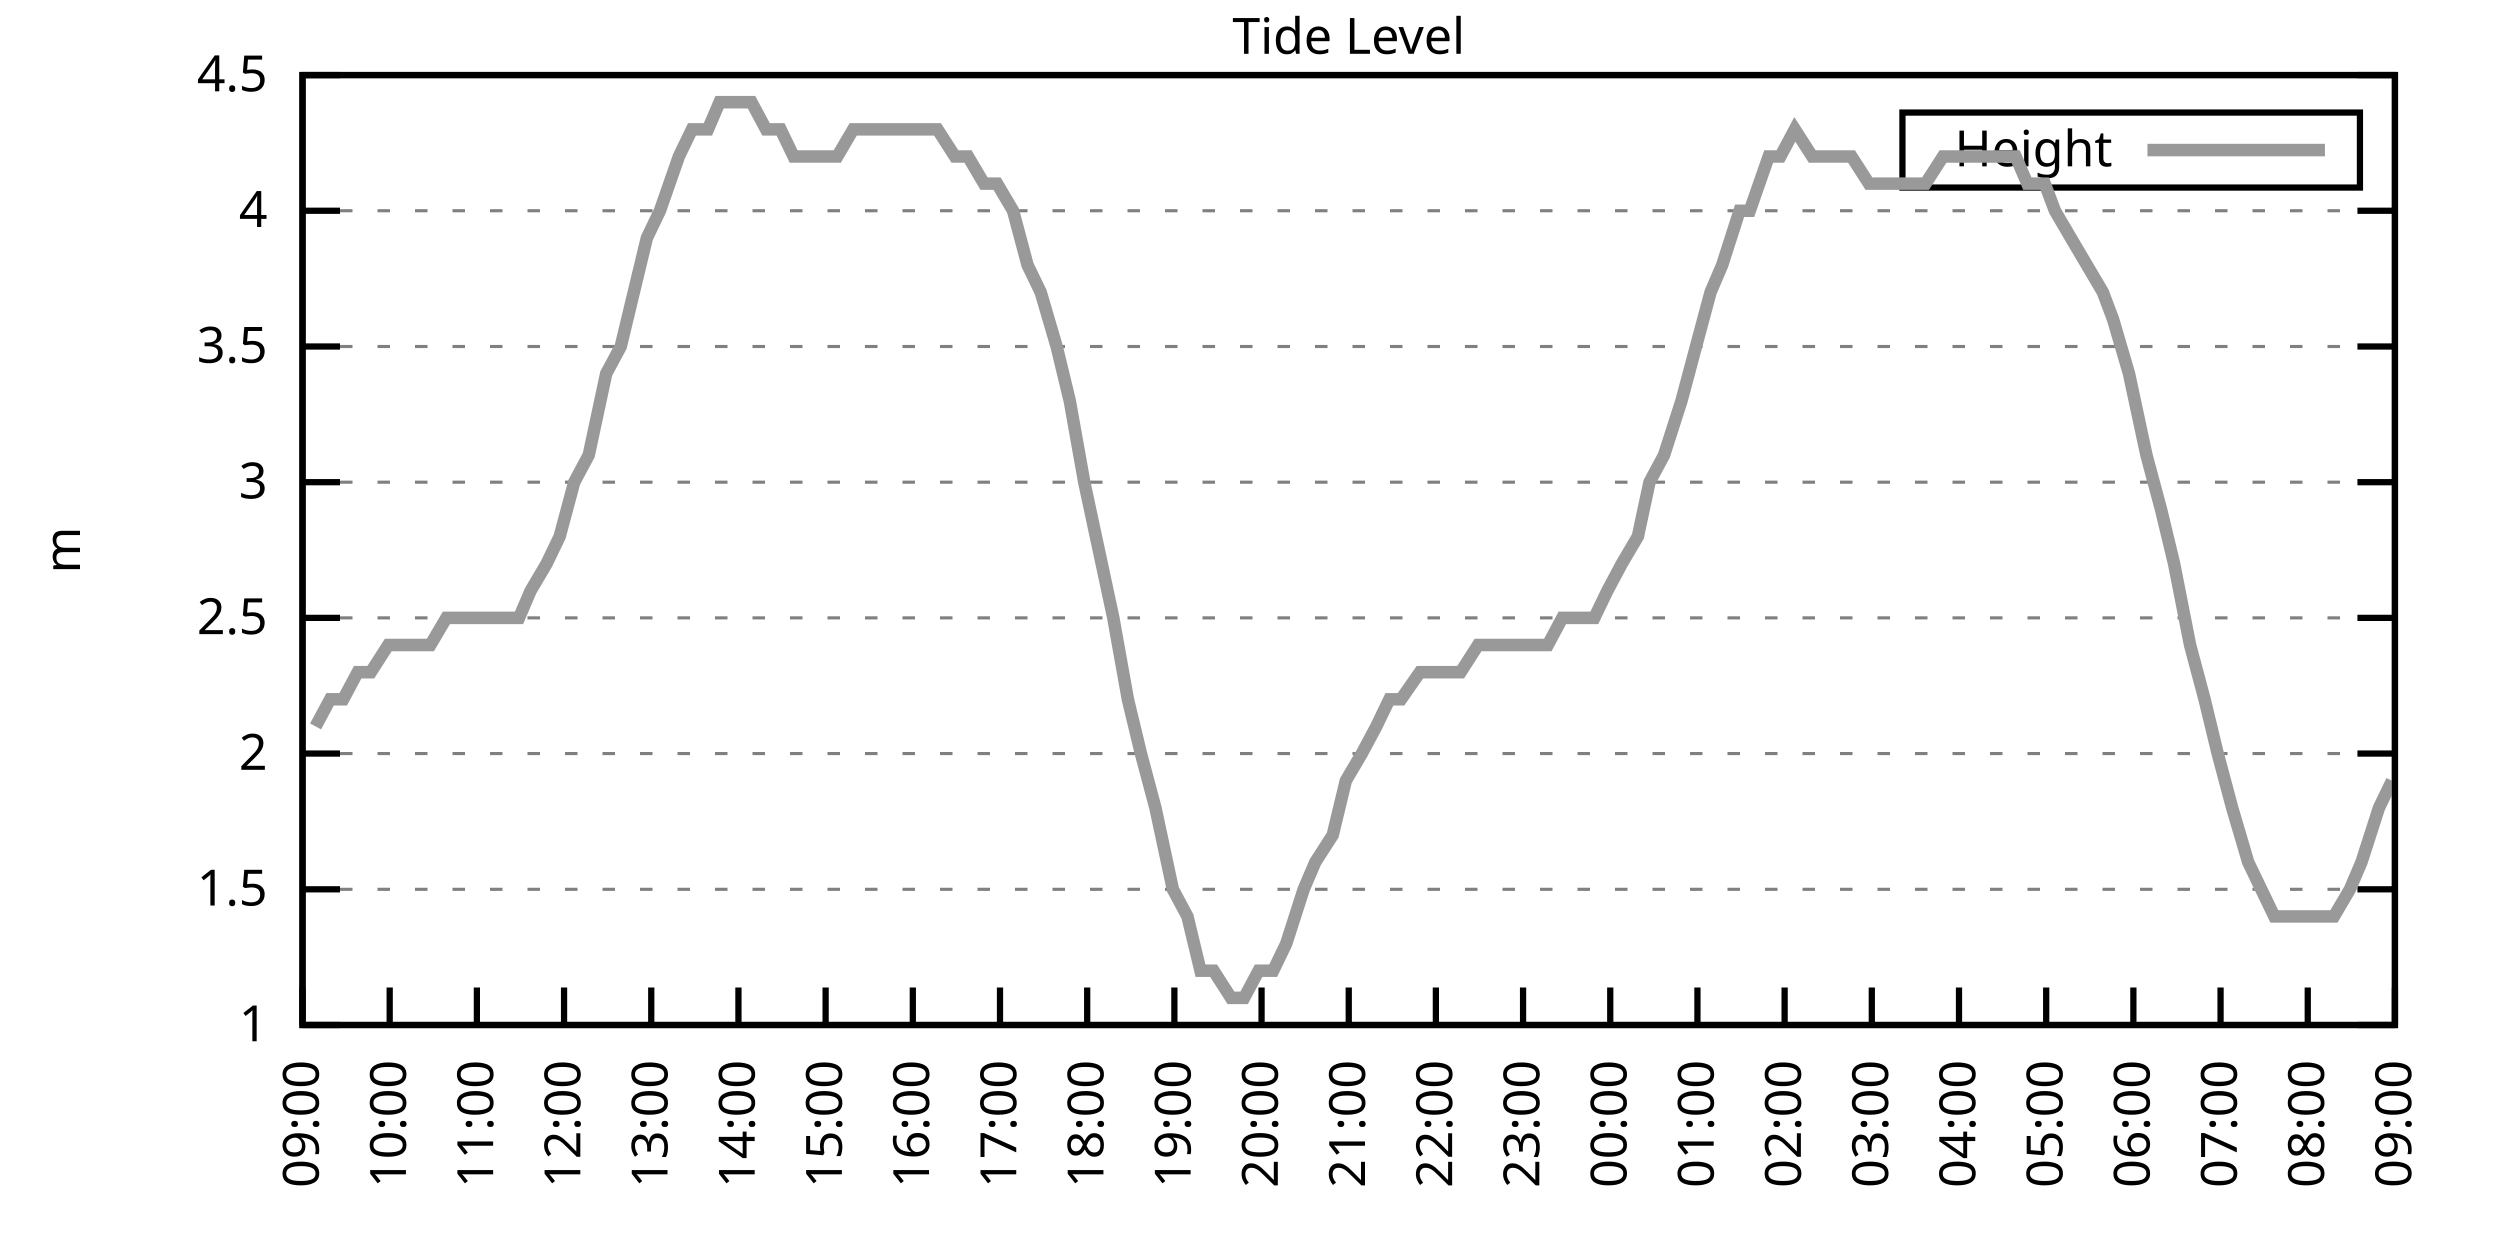
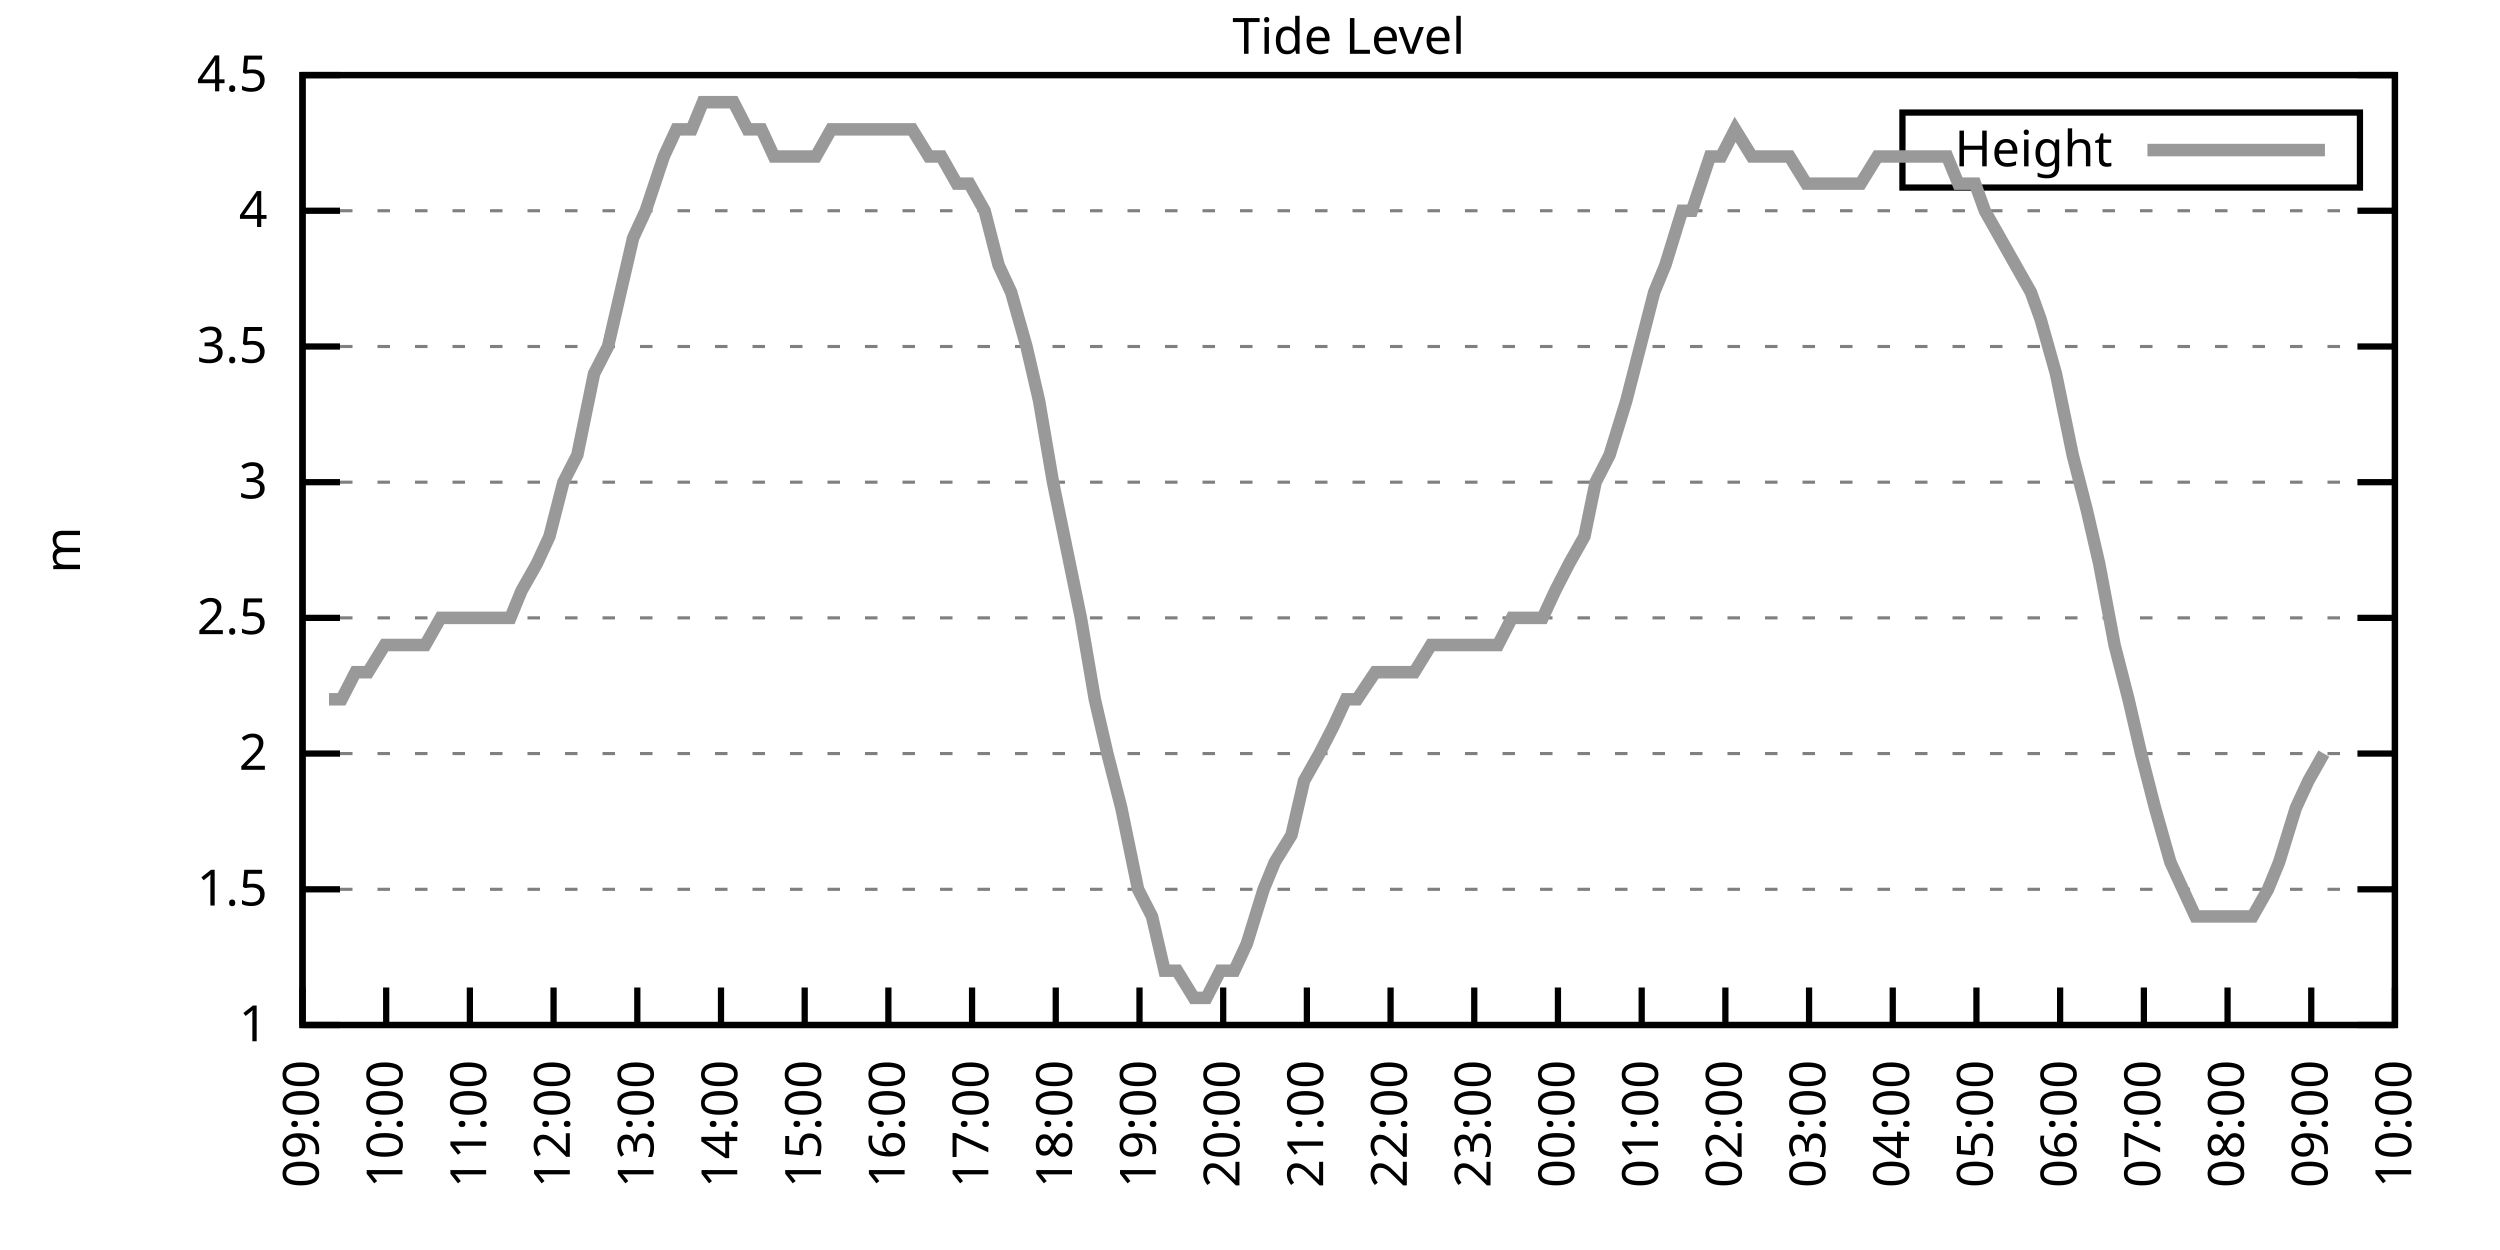
<svg xmlns="http://www.w3.org/2000/svg" xmlns:xlink="http://www.w3.org/1999/xlink" width="400" height="200" viewBox="0 0 400 200">
  <g id="gnuplot_canvas">
    <rect x="0" y="0" width="400" height="200" fill="none" />
    <defs>
      <circle id="gpDot" r="0.5" stroke-width="0.5" stroke="currentColor" />
      <path id="gpPt0" stroke-width="0.333" stroke="currentColor" d="M-1,0 h2 M0,-1 v2" />
      <path id="gpPt1" stroke-width="0.333" stroke="currentColor" d="M-1,-1 L1,1 M1,-1 L-1,1" />
      <path id="gpPt2" stroke-width="0.333" stroke="currentColor" d="M-1,0 L1,0 M0,-1 L0,1 M-1,-1 L1,1 M-1,1 L1,-1" />
      <rect id="gpPt3" stroke-width="0.333" stroke="currentColor" x="-1" y="-1" width="2" height="2" />
      <rect id="gpPt4" stroke-width="0.333" stroke="currentColor" fill="currentColor" x="-1" y="-1" width="2" height="2" />
      <circle id="gpPt5" stroke-width="0.333" stroke="currentColor" cx="0" cy="0" r="1" />
      <use xlink:href="#gpPt5" id="gpPt6" fill="currentColor" stroke="none" />
      <path id="gpPt7" stroke-width="0.333" stroke="currentColor" d="M0,-1.33 L-1.33,0.67 L1.33,0.67 z" />
      <use xlink:href="#gpPt7" id="gpPt8" fill="currentColor" stroke="none" />
      <use xlink:href="#gpPt7" id="gpPt9" stroke="currentColor" transform="rotate(180)" />
      <use xlink:href="#gpPt9" id="gpPt10" fill="currentColor" stroke="none" />
      <use xlink:href="#gpPt3" id="gpPt11" stroke="currentColor" transform="rotate(45)" />
      <use xlink:href="#gpPt11" id="gpPt12" fill="currentColor" stroke="none" />
      <path id="gpPt13" stroke-width="0.333" stroke="currentColor" d="M0,1.330 L1.265,0.411 L0.782,-1.067 L-0.782,-1.076 L-1.265,0.411 z" />
      <use xlink:href="#gpPt13" id="gpPt14" fill="currentColor" stroke="none" />
      <filter id="textbox" filterUnits="objectBoundingBox" x="0" y="0" height="1" width="1">
        <feFlood flood-color="white" flood-opacity="1" result="bgnd" />
        <feComposite in="SourceGraphic" in2="bgnd" operator="atop" />
      </filter>
      <filter id="greybox" filterUnits="objectBoundingBox" x="0" y="0" height="1" width="1">
        <feFlood flood-color="lightgrey" flood-opacity="1" result="grey" />
        <feComposite in="SourceGraphic" in2="grey" operator="atop" />
      </filter>
    </defs>
    <g fill="none" color="white" stroke="currentColor" stroke-width="1.00" stroke-linecap="butt" stroke-linejoin="miter">
</g>
    <g fill="none" color="black" stroke="currentColor" stroke-width="1.00" stroke-linecap="butt" stroke-linejoin="miter">
      <g stroke="none" shape-rendering="crispEdges">
        <polygon fill="rgb(255, 255, 255)" points="48.40,164.00 383.18,164.00 383.18,12.02 48.40,12.02 " />
      </g>
    </g>
    <g fill="none" color="black" stroke="currentColor" stroke-width="1.00" stroke-linecap="butt" stroke-linejoin="miter">
</g>
    <g fill="none" color="black" stroke="black" stroke-width="0.50" stroke-linecap="butt" stroke-linejoin="miter">
</g>
    <g fill="none" color="gray" stroke="currentColor" stroke-width="0.50" stroke-linecap="butt" stroke-linejoin="miter">
      <path stroke="gray" stroke-dasharray="2,4" class="gridline" d="M48.40,164.00 L383.19,164.00  " />
    </g>
    <g fill="none" color="gray" stroke="gray" stroke-width="1.00" stroke-linecap="butt" stroke-linejoin="miter">
</g>
    <g fill="none" color="black" stroke="currentColor" stroke-width="1.00" stroke-linecap="butt" stroke-linejoin="miter">
      <path stroke="black" d="M48.40,164.00 L54.40,164.00 M383.19,164.00 L377.19,164.00  " />
      <g transform="translate(42.80,166.60)" stroke="none" fill="black" font-family="Sans" font-size="8.00" text-anchor="end">
        <text>
          <tspan font-family="Sans"> 1</tspan>
        </text>
      </g>
    </g>
    <g fill="none" color="black" stroke="currentColor" stroke-width="1.00" stroke-linecap="butt" stroke-linejoin="miter">
</g>
    <g fill="none" color="black" stroke="black" stroke-width="0.50" stroke-linecap="butt" stroke-linejoin="miter">
</g>
    <g fill="none" color="gray" stroke="currentColor" stroke-width="0.50" stroke-linecap="butt" stroke-linejoin="miter">
      <path stroke="gray" stroke-dasharray="2,4" class="gridline" d="M48.40,142.29 L383.19,142.29  " />
    </g>
    <g fill="none" color="gray" stroke="gray" stroke-width="1.00" stroke-linecap="butt" stroke-linejoin="miter">
</g>
    <g fill="none" color="black" stroke="currentColor" stroke-width="1.00" stroke-linecap="butt" stroke-linejoin="miter">
      <path stroke="black" d="M48.40,142.29 L54.40,142.29 M383.19,142.29 L377.19,142.29  " />
      <g transform="translate(42.80,144.89)" stroke="none" fill="black" font-family="Sans" font-size="8.00" text-anchor="end">
        <text>
          <tspan font-family="Sans"> 1.5</tspan>
        </text>
      </g>
    </g>
    <g fill="none" color="black" stroke="currentColor" stroke-width="1.00" stroke-linecap="butt" stroke-linejoin="miter">
</g>
    <g fill="none" color="black" stroke="black" stroke-width="0.50" stroke-linecap="butt" stroke-linejoin="miter">
</g>
    <g fill="none" color="gray" stroke="currentColor" stroke-width="0.50" stroke-linecap="butt" stroke-linejoin="miter">
      <path stroke="gray" stroke-dasharray="2,4" class="gridline" d="M48.40,120.57 L383.19,120.57  " />
    </g>
    <g fill="none" color="gray" stroke="gray" stroke-width="1.00" stroke-linecap="butt" stroke-linejoin="miter">
</g>
    <g fill="none" color="black" stroke="currentColor" stroke-width="1.00" stroke-linecap="butt" stroke-linejoin="miter">
      <path stroke="black" d="M48.40,120.57 L54.40,120.57 M383.19,120.57 L377.19,120.57  " />
      <g transform="translate(42.80,123.17)" stroke="none" fill="black" font-family="Sans" font-size="8.00" text-anchor="end">
        <text>
          <tspan font-family="Sans"> 2</tspan>
        </text>
      </g>
    </g>
    <g fill="none" color="black" stroke="currentColor" stroke-width="1.00" stroke-linecap="butt" stroke-linejoin="miter">
</g>
    <g fill="none" color="black" stroke="black" stroke-width="0.50" stroke-linecap="butt" stroke-linejoin="miter">
</g>
    <g fill="none" color="gray" stroke="currentColor" stroke-width="0.50" stroke-linecap="butt" stroke-linejoin="miter">
      <path stroke="gray" stroke-dasharray="2,4" class="gridline" d="M48.40,98.86 L383.19,98.86  " />
    </g>
    <g fill="none" color="gray" stroke="gray" stroke-width="1.00" stroke-linecap="butt" stroke-linejoin="miter">
</g>
    <g fill="none" color="black" stroke="currentColor" stroke-width="1.00" stroke-linecap="butt" stroke-linejoin="miter">
      <path stroke="black" d="M48.40,98.86 L54.40,98.86 M383.19,98.86 L377.19,98.86  " />
      <g transform="translate(42.80,101.46)" stroke="none" fill="black" font-family="Sans" font-size="8.00" text-anchor="end">
        <text>
          <tspan font-family="Sans"> 2.5</tspan>
        </text>
      </g>
    </g>
    <g fill="none" color="black" stroke="currentColor" stroke-width="1.00" stroke-linecap="butt" stroke-linejoin="miter">
</g>
    <g fill="none" color="black" stroke="black" stroke-width="0.50" stroke-linecap="butt" stroke-linejoin="miter">
</g>
    <g fill="none" color="gray" stroke="currentColor" stroke-width="0.50" stroke-linecap="butt" stroke-linejoin="miter">
      <path stroke="gray" stroke-dasharray="2,4" class="gridline" d="M48.40,77.15 L383.19,77.15  " />
    </g>
    <g fill="none" color="gray" stroke="gray" stroke-width="1.00" stroke-linecap="butt" stroke-linejoin="miter">
</g>
    <g fill="none" color="black" stroke="currentColor" stroke-width="1.00" stroke-linecap="butt" stroke-linejoin="miter">
      <path stroke="black" d="M48.40,77.15 L54.40,77.15 M383.19,77.15 L377.19,77.15  " />
      <g transform="translate(42.80,79.75)" stroke="none" fill="black" font-family="Sans" font-size="8.00" text-anchor="end">
        <text>
          <tspan font-family="Sans"> 3</tspan>
        </text>
      </g>
    </g>
    <g fill="none" color="black" stroke="currentColor" stroke-width="1.00" stroke-linecap="butt" stroke-linejoin="miter">
</g>
    <g fill="none" color="black" stroke="black" stroke-width="0.50" stroke-linecap="butt" stroke-linejoin="miter">
</g>
    <g fill="none" color="gray" stroke="currentColor" stroke-width="0.50" stroke-linecap="butt" stroke-linejoin="miter">
      <path stroke="gray" stroke-dasharray="2,4" class="gridline" d="M48.40,55.44 L383.19,55.44  " />
    </g>
    <g fill="none" color="gray" stroke="gray" stroke-width="1.00" stroke-linecap="butt" stroke-linejoin="miter">
</g>
    <g fill="none" color="black" stroke="currentColor" stroke-width="1.00" stroke-linecap="butt" stroke-linejoin="miter">
      <path stroke="black" d="M48.40,55.44 L54.40,55.44 M383.19,55.44 L377.19,55.44  " />
      <g transform="translate(42.80,58.04)" stroke="none" fill="black" font-family="Sans" font-size="8.00" text-anchor="end">
        <text>
          <tspan font-family="Sans"> 3.5</tspan>
        </text>
      </g>
    </g>
    <g fill="none" color="black" stroke="currentColor" stroke-width="1.00" stroke-linecap="butt" stroke-linejoin="miter">
</g>
    <g fill="none" color="black" stroke="black" stroke-width="0.50" stroke-linecap="butt" stroke-linejoin="miter">
</g>
    <g fill="none" color="gray" stroke="currentColor" stroke-width="0.50" stroke-linecap="butt" stroke-linejoin="miter">
      <path stroke="gray" stroke-dasharray="2,4" class="gridline" d="M48.40,33.72 L383.19,33.72  " />
    </g>
    <g fill="none" color="gray" stroke="gray" stroke-width="1.00" stroke-linecap="butt" stroke-linejoin="miter">
</g>
    <g fill="none" color="black" stroke="currentColor" stroke-width="1.00" stroke-linecap="butt" stroke-linejoin="miter">
      <path stroke="black" d="M48.40,33.72 L54.40,33.72 M383.19,33.72 L377.19,33.72  " />
      <g transform="translate(42.80,36.32)" stroke="none" fill="black" font-family="Sans" font-size="8.00" text-anchor="end">
        <text>
          <tspan font-family="Sans"> 4</tspan>
        </text>
      </g>
    </g>
    <g fill="none" color="black" stroke="currentColor" stroke-width="1.00" stroke-linecap="butt" stroke-linejoin="miter">
</g>
    <g fill="none" color="black" stroke="black" stroke-width="0.50" stroke-linecap="butt" stroke-linejoin="miter">
</g>
    <g fill="none" color="gray" stroke="currentColor" stroke-width="0.50" stroke-linecap="butt" stroke-linejoin="miter">
      <path stroke="gray" stroke-dasharray="2,4" class="gridline" d="M48.40,12.01 L383.19,12.01  " />
    </g>
    <g fill="none" color="gray" stroke="gray" stroke-width="1.00" stroke-linecap="butt" stroke-linejoin="miter">
</g>
    <g fill="none" color="black" stroke="currentColor" stroke-width="1.00" stroke-linecap="butt" stroke-linejoin="miter">
      <path stroke="black" d="M48.40,12.01 L54.40,12.01 M383.19,12.01 L377.19,12.01  " />
      <g transform="translate(42.80,14.61)" stroke="none" fill="black" font-family="Sans" font-size="8.00" text-anchor="end">
        <text>
          <tspan font-family="Sans"> 4.5</tspan>
        </text>
      </g>
    </g>
    <g fill="none" color="black" stroke="currentColor" stroke-width="1.00" stroke-linecap="butt" stroke-linejoin="miter">
      <path stroke="black" d="M48.40,164.00 L48.40,158.00  " />
      <g transform="translate(51.00,169.60) rotate(270.00)" stroke="none" fill="black" font-family="Sans" font-size="8.00" text-anchor="end">
        <text>
          <tspan font-family="Sans">09:00</tspan>
        </text>
      </g>
    </g>
    <g fill="none" color="black" stroke="currentColor" stroke-width="1.00" stroke-linecap="butt" stroke-linejoin="miter">
-       <path stroke="black" d="M62.35,164.00 L62.35,158.00  " />
-       <g transform="translate(64.95,169.60) rotate(270.00)" stroke="none" fill="black" font-family="Sans" font-size="8.00" text-anchor="end">
+       <path stroke="black" d="M61.79,164.00 L61.79,158.00  " />
+       <g transform="translate(64.39,169.60) rotate(270.00)" stroke="none" fill="black" font-family="Sans" font-size="8.00" text-anchor="end">
        <text>
          <tspan font-family="Sans">10:00</tspan>
        </text>
      </g>
    </g>
    <g fill="none" color="black" stroke="currentColor" stroke-width="1.00" stroke-linecap="butt" stroke-linejoin="miter">
-       <path stroke="black" d="M76.30,164.00 L76.30,158.00  " />
-       <g transform="translate(78.90,169.60) rotate(270.00)" stroke="none" fill="black" font-family="Sans" font-size="8.00" text-anchor="end">
+       <path stroke="black" d="M75.18,164.00 L75.18,158.00  " />
+       <g transform="translate(77.78,169.60) rotate(270.00)" stroke="none" fill="black" font-family="Sans" font-size="8.00" text-anchor="end">
        <text>
          <tspan font-family="Sans">11:00</tspan>
        </text>
      </g>
    </g>
    <g fill="none" color="black" stroke="currentColor" stroke-width="1.00" stroke-linecap="butt" stroke-linejoin="miter">
-       <path stroke="black" d="M90.25,164.00 L90.25,158.00  " />
-       <g transform="translate(92.85,169.60) rotate(270.00)" stroke="none" fill="black" font-family="Sans" font-size="8.00" text-anchor="end">
+       <path stroke="black" d="M88.57,164.00 L88.57,158.00  " />
+       <g transform="translate(91.17,169.60) rotate(270.00)" stroke="none" fill="black" font-family="Sans" font-size="8.00" text-anchor="end">
        <text>
          <tspan font-family="Sans">12:00</tspan>
        </text>
      </g>
    </g>
    <g fill="none" color="black" stroke="currentColor" stroke-width="1.00" stroke-linecap="butt" stroke-linejoin="miter">
-       <path stroke="black" d="M104.20,164.00 L104.20,158.00  " />
-       <g transform="translate(106.80,169.60) rotate(270.00)" stroke="none" fill="black" font-family="Sans" font-size="8.00" text-anchor="end">
+       <path stroke="black" d="M101.97,164.00 L101.97,158.00  " />
+       <g transform="translate(104.57,169.60) rotate(270.00)" stroke="none" fill="black" font-family="Sans" font-size="8.00" text-anchor="end">
        <text>
          <tspan font-family="Sans">13:00</tspan>
        </text>
      </g>
    </g>
    <g fill="none" color="black" stroke="currentColor" stroke-width="1.00" stroke-linecap="butt" stroke-linejoin="miter">
-       <path stroke="black" d="M118.15,164.00 L118.15,158.00  " />
-       <g transform="translate(120.75,169.60) rotate(270.00)" stroke="none" fill="black" font-family="Sans" font-size="8.00" text-anchor="end">
+       <path stroke="black" d="M115.36,164.00 L115.36,158.00  " />
+       <g transform="translate(117.96,169.60) rotate(270.00)" stroke="none" fill="black" font-family="Sans" font-size="8.00" text-anchor="end">
        <text>
          <tspan font-family="Sans">14:00</tspan>
        </text>
      </g>
    </g>
    <g fill="none" color="black" stroke="currentColor" stroke-width="1.00" stroke-linecap="butt" stroke-linejoin="miter">
-       <path stroke="black" d="M132.10,164.00 L132.10,158.00  " />
-       <g transform="translate(134.70,169.60) rotate(270.00)" stroke="none" fill="black" font-family="Sans" font-size="8.00" text-anchor="end">
+       <path stroke="black" d="M128.75,164.00 L128.75,158.00  " />
+       <g transform="translate(131.35,169.60) rotate(270.00)" stroke="none" fill="black" font-family="Sans" font-size="8.00" text-anchor="end">
        <text>
          <tspan font-family="Sans">15:00</tspan>
        </text>
      </g>
    </g>
    <g fill="none" color="black" stroke="currentColor" stroke-width="1.00" stroke-linecap="butt" stroke-linejoin="miter">
-       <path stroke="black" d="M146.05,164.00 L146.05,158.00  " />
-       <g transform="translate(148.65,169.60) rotate(270.00)" stroke="none" fill="black" font-family="Sans" font-size="8.00" text-anchor="end">
+       <path stroke="black" d="M142.14,164.00 L142.14,158.00  " />
+       <g transform="translate(144.74,169.60) rotate(270.00)" stroke="none" fill="black" font-family="Sans" font-size="8.00" text-anchor="end">
        <text>
          <tspan font-family="Sans">16:00</tspan>
        </text>
      </g>
    </g>
    <g fill="none" color="black" stroke="currentColor" stroke-width="1.00" stroke-linecap="butt" stroke-linejoin="miter">
-       <path stroke="black" d="M160.00,164.00 L160.00,158.00  " />
-       <g transform="translate(162.60,169.60) rotate(270.00)" stroke="none" fill="black" font-family="Sans" font-size="8.00" text-anchor="end">
+       <path stroke="black" d="M155.53,164.00 L155.53,158.00  " />
+       <g transform="translate(158.13,169.60) rotate(270.00)" stroke="none" fill="black" font-family="Sans" font-size="8.00" text-anchor="end">
        <text>
          <tspan font-family="Sans">17:00</tspan>
        </text>
      </g>
    </g>
    <g fill="none" color="black" stroke="currentColor" stroke-width="1.00" stroke-linecap="butt" stroke-linejoin="miter">
-       <path stroke="black" d="M173.95,164.00 L173.95,158.00  " />
-       <g transform="translate(176.55,169.60) rotate(270.00)" stroke="none" fill="black" font-family="Sans" font-size="8.00" text-anchor="end">
+       <path stroke="black" d="M168.92,164.00 L168.92,158.00  " />
+       <g transform="translate(171.52,169.60) rotate(270.00)" stroke="none" fill="black" font-family="Sans" font-size="8.00" text-anchor="end">
        <text>
          <tspan font-family="Sans">18:00</tspan>
        </text>
      </g>
    </g>
    <g fill="none" color="black" stroke="currentColor" stroke-width="1.00" stroke-linecap="butt" stroke-linejoin="miter">
-       <path stroke="black" d="M187.90,164.00 L187.90,158.00  " />
-       <g transform="translate(190.50,169.60) rotate(270.00)" stroke="none" fill="black" font-family="Sans" font-size="8.00" text-anchor="end">
+       <path stroke="black" d="M182.32,164.00 L182.32,158.00  " />
+       <g transform="translate(184.92,169.60) rotate(270.00)" stroke="none" fill="black" font-family="Sans" font-size="8.00" text-anchor="end">
        <text>
          <tspan font-family="Sans">19:00</tspan>
        </text>
      </g>
    </g>
    <g fill="none" color="black" stroke="currentColor" stroke-width="1.00" stroke-linecap="butt" stroke-linejoin="miter">
-       <path stroke="black" d="M201.85,164.00 L201.85,158.00  " />
-       <g transform="translate(204.45,169.60) rotate(270.00)" stroke="none" fill="black" font-family="Sans" font-size="8.00" text-anchor="end">
+       <path stroke="black" d="M195.71,164.00 L195.71,158.00  " />
+       <g transform="translate(198.31,169.60) rotate(270.00)" stroke="none" fill="black" font-family="Sans" font-size="8.00" text-anchor="end">
        <text>
          <tspan font-family="Sans">20:00</tspan>
        </text>
      </g>
    </g>
    <g fill="none" color="black" stroke="currentColor" stroke-width="1.00" stroke-linecap="butt" stroke-linejoin="miter">
-       <path stroke="black" d="M215.80,164.00 L215.80,158.00  " />
-       <g transform="translate(218.40,169.60) rotate(270.00)" stroke="none" fill="black" font-family="Sans" font-size="8.00" text-anchor="end">
+       <path stroke="black" d="M209.10,164.00 L209.10,158.00  " />
+       <g transform="translate(211.70,169.60) rotate(270.00)" stroke="none" fill="black" font-family="Sans" font-size="8.00" text-anchor="end">
        <text>
          <tspan font-family="Sans">21:00</tspan>
        </text>
      </g>
    </g>
    <g fill="none" color="black" stroke="currentColor" stroke-width="1.00" stroke-linecap="butt" stroke-linejoin="miter">
-       <path stroke="black" d="M229.74,164.00 L229.74,158.00  " />
-       <g transform="translate(232.34,169.60) rotate(270.00)" stroke="none" fill="black" font-family="Sans" font-size="8.00" text-anchor="end">
+       <path stroke="black" d="M222.49,164.00 L222.49,158.00  " />
+       <g transform="translate(225.09,169.60) rotate(270.00)" stroke="none" fill="black" font-family="Sans" font-size="8.00" text-anchor="end">
        <text>
          <tspan font-family="Sans">22:00</tspan>
        </text>
      </g>
    </g>
    <g fill="none" color="black" stroke="currentColor" stroke-width="1.00" stroke-linecap="butt" stroke-linejoin="miter">
-       <path stroke="black" d="M243.69,164.00 L243.69,158.00  " />
-       <g transform="translate(246.29,169.60) rotate(270.00)" stroke="none" fill="black" font-family="Sans" font-size="8.00" text-anchor="end">
+       <path stroke="black" d="M235.88,164.00 L235.88,158.00  " />
+       <g transform="translate(238.48,169.60) rotate(270.00)" stroke="none" fill="black" font-family="Sans" font-size="8.00" text-anchor="end">
        <text>
          <tspan font-family="Sans">23:00</tspan>
        </text>
      </g>
    </g>
    <g fill="none" color="black" stroke="currentColor" stroke-width="1.00" stroke-linecap="butt" stroke-linejoin="miter">
-       <path stroke="black" d="M257.64,164.00 L257.64,158.00  " />
-       <g transform="translate(260.24,169.60) rotate(270.00)" stroke="none" fill="black" font-family="Sans" font-size="8.00" text-anchor="end">
+       <path stroke="black" d="M249.27,164.00 L249.27,158.00  " />
+       <g transform="translate(251.87,169.60) rotate(270.00)" stroke="none" fill="black" font-family="Sans" font-size="8.00" text-anchor="end">
        <text>
          <tspan font-family="Sans">00:00</tspan>
        </text>
      </g>
    </g>
    <g fill="none" color="black" stroke="currentColor" stroke-width="1.00" stroke-linecap="butt" stroke-linejoin="miter">
-       <path stroke="black" d="M271.59,164.00 L271.59,158.00  " />
-       <g transform="translate(274.19,169.60) rotate(270.00)" stroke="none" fill="black" font-family="Sans" font-size="8.00" text-anchor="end">
+       <path stroke="black" d="M262.67,164.00 L262.67,158.00  " />
+       <g transform="translate(265.27,169.60) rotate(270.00)" stroke="none" fill="black" font-family="Sans" font-size="8.00" text-anchor="end">
        <text>
          <tspan font-family="Sans">01:00</tspan>
        </text>
      </g>
    </g>
    <g fill="none" color="black" stroke="currentColor" stroke-width="1.00" stroke-linecap="butt" stroke-linejoin="miter">
-       <path stroke="black" d="M285.54,164.00 L285.54,158.00  " />
-       <g transform="translate(288.14,169.60) rotate(270.00)" stroke="none" fill="black" font-family="Sans" font-size="8.00" text-anchor="end">
+       <path stroke="black" d="M276.06,164.00 L276.06,158.00  " />
+       <g transform="translate(278.66,169.60) rotate(270.00)" stroke="none" fill="black" font-family="Sans" font-size="8.00" text-anchor="end">
        <text>
          <tspan font-family="Sans">02:00</tspan>
        </text>
      </g>
    </g>
    <g fill="none" color="black" stroke="currentColor" stroke-width="1.00" stroke-linecap="butt" stroke-linejoin="miter">
-       <path stroke="black" d="M299.49,164.00 L299.49,158.00  " />
-       <g transform="translate(302.09,169.60) rotate(270.00)" stroke="none" fill="black" font-family="Sans" font-size="8.00" text-anchor="end">
+       <path stroke="black" d="M289.45,164.00 L289.45,158.00  " />
+       <g transform="translate(292.05,169.60) rotate(270.00)" stroke="none" fill="black" font-family="Sans" font-size="8.00" text-anchor="end">
        <text>
          <tspan font-family="Sans">03:00</tspan>
        </text>
      </g>
    </g>
    <g fill="none" color="black" stroke="currentColor" stroke-width="1.00" stroke-linecap="butt" stroke-linejoin="miter">
-       <path stroke="black" d="M313.44,164.00 L313.44,158.00  " />
-       <g transform="translate(316.04,169.60) rotate(270.00)" stroke="none" fill="black" font-family="Sans" font-size="8.00" text-anchor="end">
+       <path stroke="black" d="M302.84,164.00 L302.84,158.00  " />
+       <g transform="translate(305.44,169.60) rotate(270.00)" stroke="none" fill="black" font-family="Sans" font-size="8.00" text-anchor="end">
        <text>
          <tspan font-family="Sans">04:00</tspan>
        </text>
      </g>
    </g>
    <g fill="none" color="black" stroke="currentColor" stroke-width="1.00" stroke-linecap="butt" stroke-linejoin="miter">
-       <path stroke="black" d="M327.39,164.00 L327.39,158.00  " />
-       <g transform="translate(329.99,169.60) rotate(270.00)" stroke="none" fill="black" font-family="Sans" font-size="8.00" text-anchor="end">
+       <path stroke="black" d="M316.23,164.00 L316.23,158.00  " />
+       <g transform="translate(318.83,169.60) rotate(270.00)" stroke="none" fill="black" font-family="Sans" font-size="8.00" text-anchor="end">
        <text>
          <tspan font-family="Sans">05:00</tspan>
        </text>
      </g>
    </g>
    <g fill="none" color="black" stroke="currentColor" stroke-width="1.00" stroke-linecap="butt" stroke-linejoin="miter">
-       <path stroke="black" d="M341.34,164.00 L341.34,158.00  " />
-       <g transform="translate(343.94,169.60) rotate(270.00)" stroke="none" fill="black" font-family="Sans" font-size="8.00" text-anchor="end">
+       <path stroke="black" d="M329.62,164.00 L329.62,158.00  " />
+       <g transform="translate(332.22,169.60) rotate(270.00)" stroke="none" fill="black" font-family="Sans" font-size="8.00" text-anchor="end">
        <text>
          <tspan font-family="Sans">06:00</tspan>
        </text>
      </g>
    </g>
    <g fill="none" color="black" stroke="currentColor" stroke-width="1.00" stroke-linecap="butt" stroke-linejoin="miter">
-       <path stroke="black" d="M355.29,164.00 L355.29,158.00  " />
-       <g transform="translate(357.89,169.60) rotate(270.00)" stroke="none" fill="black" font-family="Sans" font-size="8.00" text-anchor="end">
+       <path stroke="black" d="M343.02,164.00 L343.02,158.00  " />
+       <g transform="translate(345.62,169.60) rotate(270.00)" stroke="none" fill="black" font-family="Sans" font-size="8.00" text-anchor="end">
        <text>
          <tspan font-family="Sans">07:00</tspan>
        </text>
      </g>
    </g>
    <g fill="none" color="black" stroke="currentColor" stroke-width="1.00" stroke-linecap="butt" stroke-linejoin="miter">
-       <path stroke="black" d="M369.24,164.00 L369.24,158.00  " />
-       <g transform="translate(371.84,169.60) rotate(270.00)" stroke="none" fill="black" font-family="Sans" font-size="8.00" text-anchor="end">
+       <path stroke="black" d="M356.41,164.00 L356.41,158.00  " />
+       <g transform="translate(359.01,169.60) rotate(270.00)" stroke="none" fill="black" font-family="Sans" font-size="8.00" text-anchor="end">
        <text>
          <tspan font-family="Sans">08:00</tspan>
+         </text>
+       </g>
+     </g>
+     <g fill="none" color="black" stroke="currentColor" stroke-width="1.00" stroke-linecap="butt" stroke-linejoin="miter">
+       <path stroke="black" d="M369.80,164.00 L369.80,158.00  " />
+       <g transform="translate(372.40,169.60) rotate(270.00)" stroke="none" fill="black" font-family="Sans" font-size="8.00" text-anchor="end">
+         <text>
+           <tspan font-family="Sans">09:00</tspan>
        </text>
      </g>
    </g>
    <g fill="none" color="black" stroke="currentColor" stroke-width="1.00" stroke-linecap="butt" stroke-linejoin="miter">
      <path stroke="black" d="M383.19,164.00 L383.19,158.00  " />
      <g transform="translate(385.79,169.60) rotate(270.00)" stroke="none" fill="black" font-family="Sans" font-size="8.00" text-anchor="end">
        <text>
-           <tspan font-family="Sans">09:00</tspan>
+           <tspan font-family="Sans">10:00</tspan>
        </text>
      </g>
    </g>
    <g fill="none" color="black" stroke="currentColor" stroke-width="1.00" stroke-linecap="butt" stroke-linejoin="miter">
</g>
    <g fill="none" color="black" stroke="currentColor" stroke-width="1.00" stroke-linecap="butt" stroke-linejoin="miter">
      <path stroke="black" d="M48.40,12.01 L48.40,164.00 L383.19,164.00 L383.19,12.01 L48.40,12.01 Z  " />
    </g>
    <g fill="none" color="black" stroke="currentColor" stroke-width="1.00" stroke-linecap="butt" stroke-linejoin="miter">
</g>
    <g fill="none" color="black" stroke="currentColor" stroke-width="1.00" stroke-linecap="butt" stroke-linejoin="miter">
      <path stroke="black" d="M304.39,30.01 L304.39,18.01 L377.59,18.01 L377.59,30.01 L304.39,30.01 Z  " />
    </g>
    <g id="Tide_level_plot_1">
      <g fill="none" color="white" stroke="black" stroke-width="2.00" stroke-linecap="butt" stroke-linejoin="miter">
</g>
      <g fill="none" color="black" stroke="currentColor" stroke-width="2.00" stroke-linecap="butt" stroke-linejoin="miter">
        <g transform="translate(337.99,26.61)" stroke="none" fill="black" font-family="Sans" font-size="8.00" text-anchor="end">
          <text>
            <tspan font-family="Sans">Height</tspan>
          </text>
        </g>
      </g>
      <g fill="none" color="black" stroke="currentColor" stroke-width="2.00" stroke-linecap="butt" stroke-linejoin="miter">
-         <path stroke="rgb(153, 153, 153)" d="M343.59,24.01 L371.99,24.01 M50.49,116.23 L52.82,111.89 L54.91,111.89 L57.23,107.55 L59.33,107.55 L62.12,103.20   L64.21,103.20 L66.30,103.20 L68.86,103.20 L71.42,98.86 L73.28,98.86 L75.83,98.86 L78.16,98.86 L80.72,98.86   L83.04,98.86 L84.90,94.52 L87.46,90.18 L89.55,85.83 L91.88,77.15 L94.20,72.81 L96.99,59.78 L99.32,55.44   L101.41,46.75 L103.50,38.07 L105.59,33.72 L108.62,25.04 L110.71,20.70 L113.27,20.70 L115.13,16.35 L117.92,16.35   L120.24,16.35 L122.57,20.70 L124.89,20.70 L126.98,25.04 L129.08,25.04 L131.87,25.04 L133.96,25.04 L136.51,20.70   L138.61,20.70 L141.16,20.70 L143.49,20.70 L145.58,20.70 L147.91,20.70 L150.00,20.70 L152.79,25.04 L154.88,25.04   L157.44,29.38 L159.53,29.38 L162.09,33.72 L164.41,42.41 L166.51,46.75 L169.06,55.44 L171.16,64.12 L173.48,77.15   L175.34,85.83 L178.13,98.86 L180.46,111.89 L182.55,120.57 L184.87,129.26 L187.66,142.29 L189.99,146.63 L192.08,155.31   L194.17,155.31 L196.96,159.66 L199.06,159.66 L201.38,155.31 L203.71,155.31 L205.80,150.97 L208.59,142.29 L210.45,137.94   L213.24,133.60 L215.33,124.92 L217.89,120.57 L220.21,116.23 L222.30,111.89 L224.16,111.89 L227.19,107.55 L229.05,107.55   L231.37,107.55 L233.70,107.55 L236.49,103.20 L238.58,103.20 L240.90,103.20 L243.46,103.20 L245.55,103.20 L247.65,103.20   L249.97,98.86 L252.30,98.86 L255.09,98.86 L257.18,94.52 L259.50,90.18 L262.06,85.83 L263.92,77.15 L266.25,72.81   L269.04,64.12 L271.36,55.44 L273.69,46.75 L275.55,42.41 L278.34,33.72 L279.96,33.72 L282.99,25.04 L284.85,25.04   L287.17,20.70 L289.96,25.04 L292.29,25.04 L294.15,25.04 L296.24,25.04 L299.03,29.38 L301.58,29.38 L303.44,29.38   L306.23,29.38 L308.09,29.38 L310.88,25.04 L313.21,25.04 L314.84,25.04 L317.63,25.04 L319.95,25.04 L322.51,25.04   L324.37,29.38 L327.16,29.38 L328.79,33.72 L331.34,38.07 L333.90,42.41 L336.46,46.75 L338.09,51.09 L340.64,59.78   L343.43,72.81 L345.76,81.49 L347.85,90.18 L350.41,103.20 L352.73,111.89 L354.83,120.57 L357.15,129.26 L359.71,137.94   L361.80,142.29 L363.89,146.63 L366.45,146.63 L368.78,146.63 L370.87,146.63 L373.43,146.63 L375.98,142.29 L377.84,137.94   L380.63,129.26 L382.73,124.92  " />
+         <path stroke="rgb(153, 153, 153)" d="M343.59,24.01 L371.99,24.01 M52.64,111.89 L54.65,111.89 L56.88,107.55 L58.89,107.55 L61.57,103.20 L63.58,103.20   L65.59,103.20 L68.04,103.20 L70.50,98.86 L72.28,98.86 L74.74,98.86 L76.97,98.86 L79.42,98.86 L81.66,98.86   L83.44,94.52 L85.90,90.18 L87.91,85.83 L90.14,77.15 L92.37,72.81 L95.05,59.78 L97.28,55.44 L99.29,46.75   L101.30,38.07 L103.31,33.72 L106.21,25.04 L108.22,20.70 L110.67,20.70 L112.46,16.35 L115.13,16.35 L117.37,16.35   L119.60,20.70 L121.83,20.70 L123.84,25.04 L125.85,25.04 L128.53,25.04 L130.54,25.04 L132.99,20.70 L135.00,20.70   L137.45,20.70 L139.69,20.70 L141.69,20.70 L143.93,20.70 L145.94,20.70 L148.61,25.04 L150.62,25.04 L153.08,29.38   L155.09,29.38 L157.54,33.72 L159.77,42.41 L161.78,46.75 L164.24,55.44 L166.25,64.12 L168.48,77.15 L170.26,85.83   L172.94,98.86 L175.17,111.89 L177.18,120.57 L179.41,129.26 L182.09,142.29 L184.32,146.63 L186.33,155.31 L188.34,155.31   L191.02,159.66 L193.03,159.66 L195.26,155.31 L197.49,155.31 L199.50,150.97 L202.18,142.29 L203.97,137.94 L206.64,133.60   L208.65,124.92 L211.11,120.57 L213.34,116.23 L215.35,111.89 L217.13,111.89 L220.04,107.55 L221.82,107.55 L224.05,107.55   L226.29,107.55 L228.96,103.20 L230.97,103.20 L233.20,103.20 L235.66,103.20 L237.67,103.20 L239.68,103.20 L241.91,98.86   L244.14,98.86 L246.82,98.86 L248.83,94.52 L251.06,90.18 L253.51,85.83 L255.30,77.15 L257.53,72.81 L260.21,64.12   L262.44,55.44 L264.67,46.75 L266.46,42.41 L269.14,33.72 L270.70,33.72 L273.60,25.04 L275.39,25.04 L277.62,20.70   L280.30,25.04 L282.53,25.04 L284.32,25.04 L286.32,25.04 L289.00,29.38 L291.46,29.38 L293.24,29.38 L295.92,29.38   L297.71,29.38 L300.39,25.04 L302.62,25.04 L304.18,25.04 L306.86,25.04 L309.09,25.04 L311.54,25.04 L313.33,29.38   L316.01,29.38 L317.57,33.72 L320.03,38.07 L322.48,42.41 L324.94,46.75 L326.50,51.09 L328.95,59.78 L331.63,72.81   L333.86,81.49 L335.87,90.18 L338.33,103.20 L340.56,111.89 L342.57,120.57 L344.80,129.26 L347.26,137.94 L349.26,142.29   L351.27,146.63 L353.73,146.63 L355.96,146.63 L357.97,146.63 L360.42,146.63 L362.88,142.29 L364.66,137.94 L367.34,129.26   L369.35,124.92 L371.81,120.57  " />
      </g>
    </g>
    <g fill="none" color="black" stroke="currentColor" stroke-width="2.00" stroke-linecap="butt" stroke-linejoin="miter">
</g>
    <g fill="none" color="black" stroke="black" stroke-width="1.00" stroke-linecap="butt" stroke-linejoin="miter">
</g>
    <g fill="none" color="black" stroke="currentColor" stroke-width="1.00" stroke-linecap="butt" stroke-linejoin="miter">
      <path stroke="black" d="M48.40,12.01 L48.40,164.00 L383.19,164.00 L383.19,12.01 L48.40,12.01 Z  " />
      <g transform="translate(12.80,88.01) rotate(270.00)" stroke="none" fill="black" font-family="Sans" font-size="8.00" text-anchor="middle">
        <text>
          <tspan font-family="Sans">m</tspan>
        </text>
      </g>
    </g>
    <g fill="none" color="black" stroke="currentColor" stroke-width="1.00" stroke-linecap="butt" stroke-linejoin="miter">
</g>
    <g fill="none" color="black" stroke="currentColor" stroke-width="1.00" stroke-linecap="butt" stroke-linejoin="miter">
      <g transform="translate(215.79,8.61)" stroke="none" fill="black" font-family="Sans" font-size="8.00" text-anchor="middle">
        <text>
          <tspan font-family="Sans">Tide Level</tspan>
        </text>
      </g>
    </g>
    <g fill="none" color="black" stroke="currentColor" stroke-width="1.00" stroke-linecap="butt" stroke-linejoin="miter">
</g>
  </g>
</svg>
